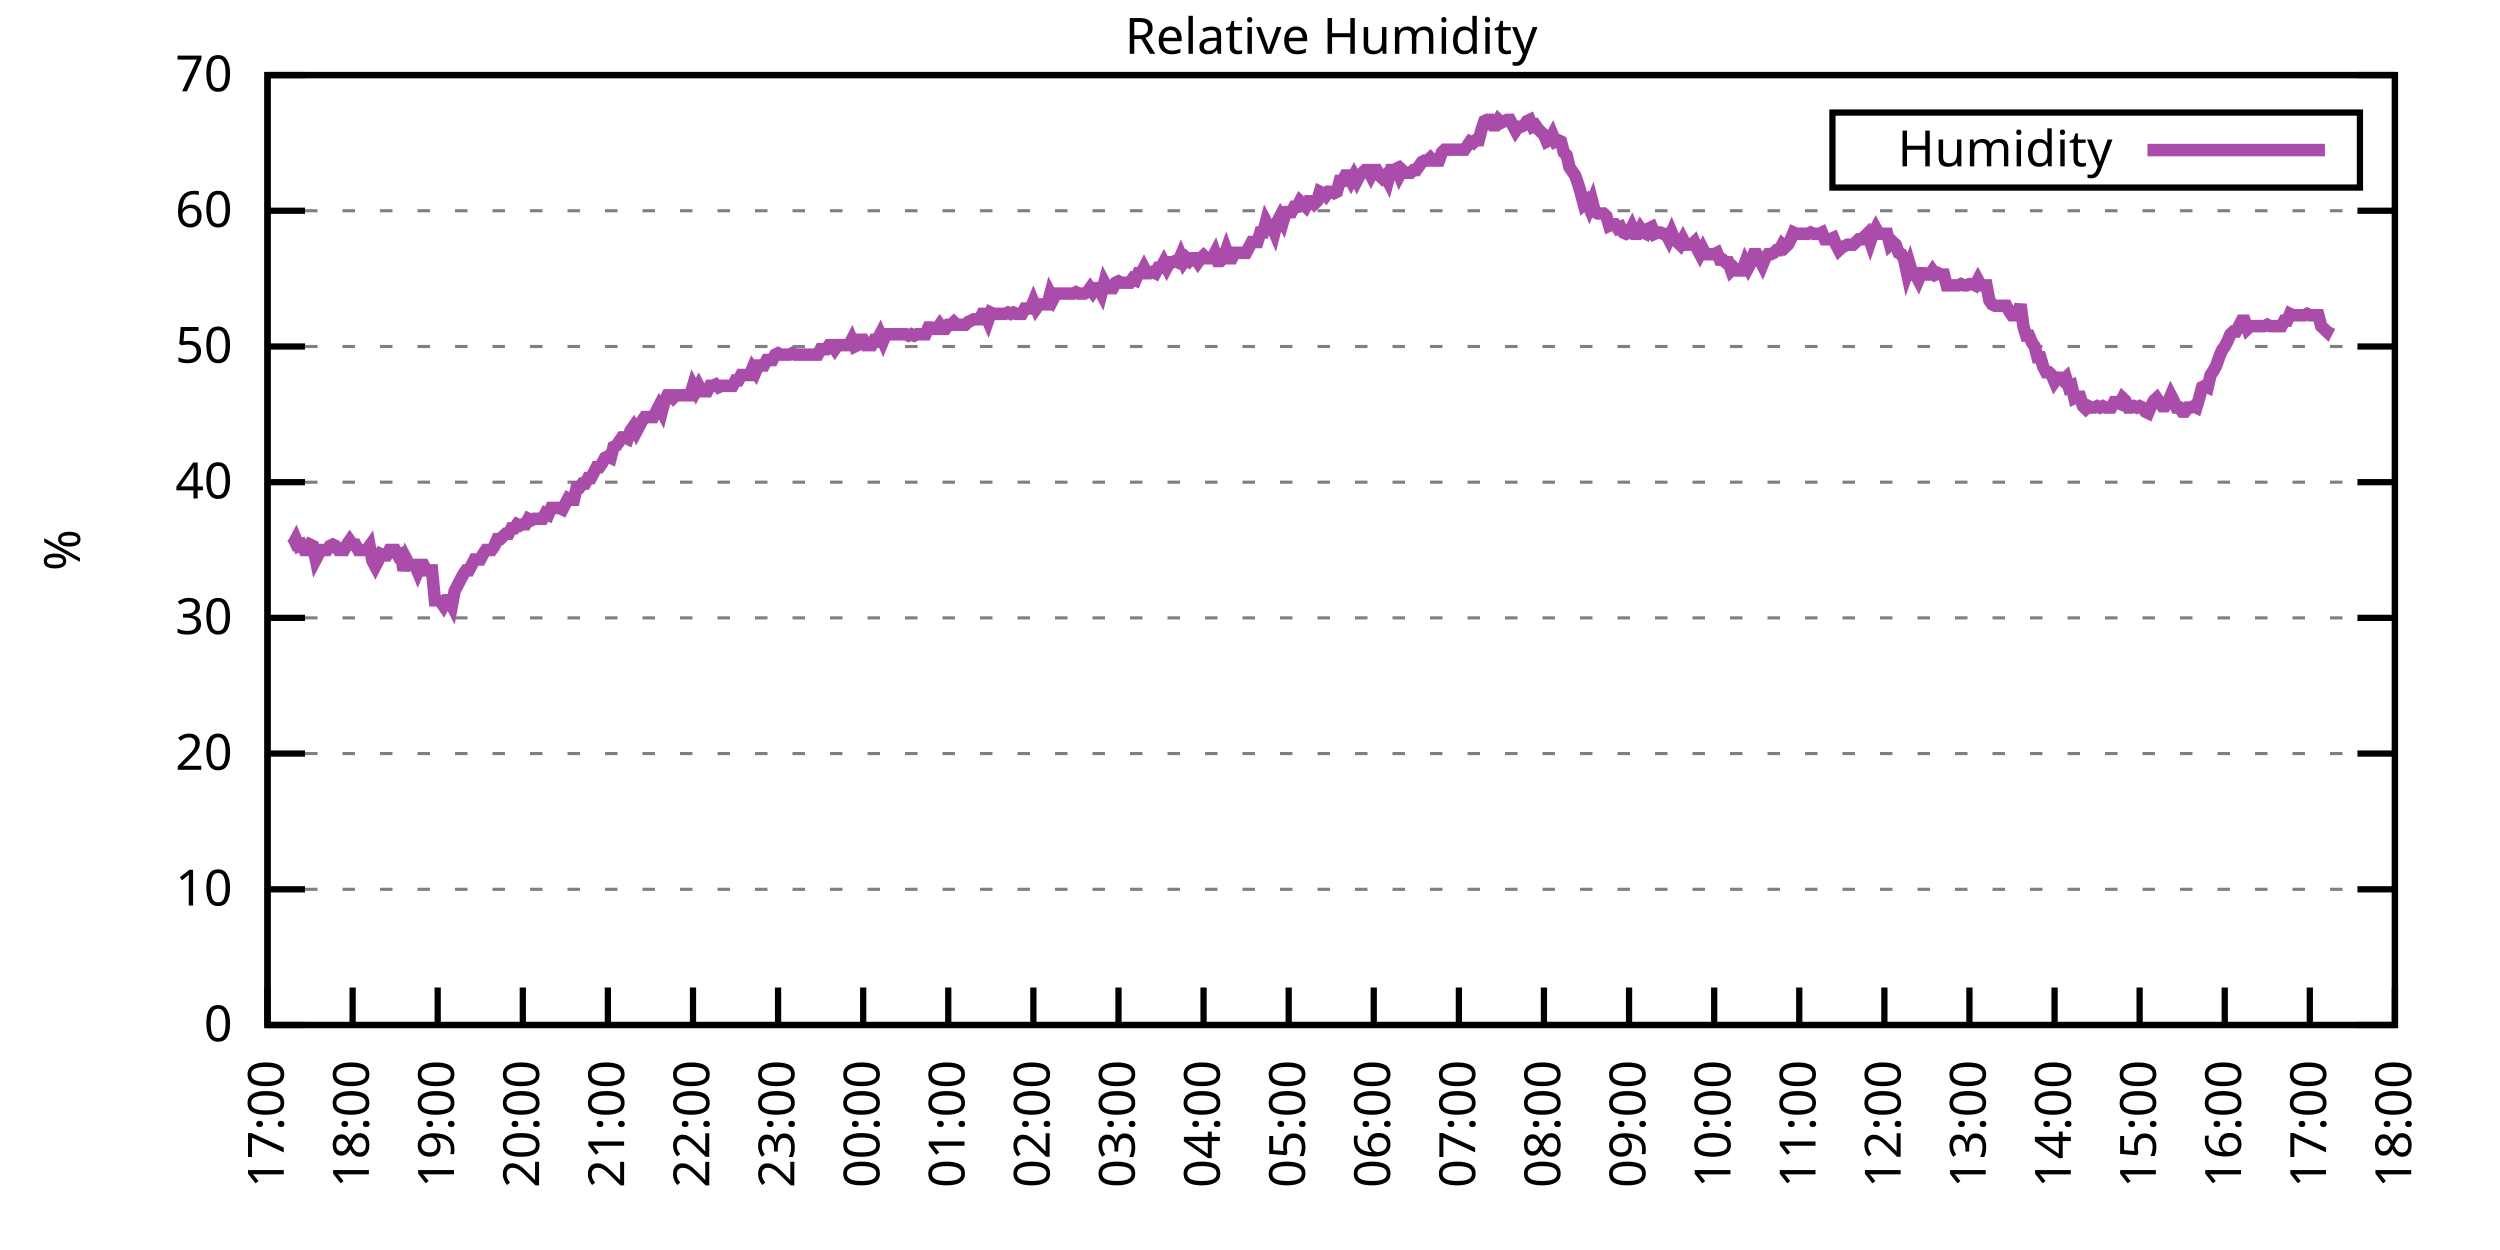
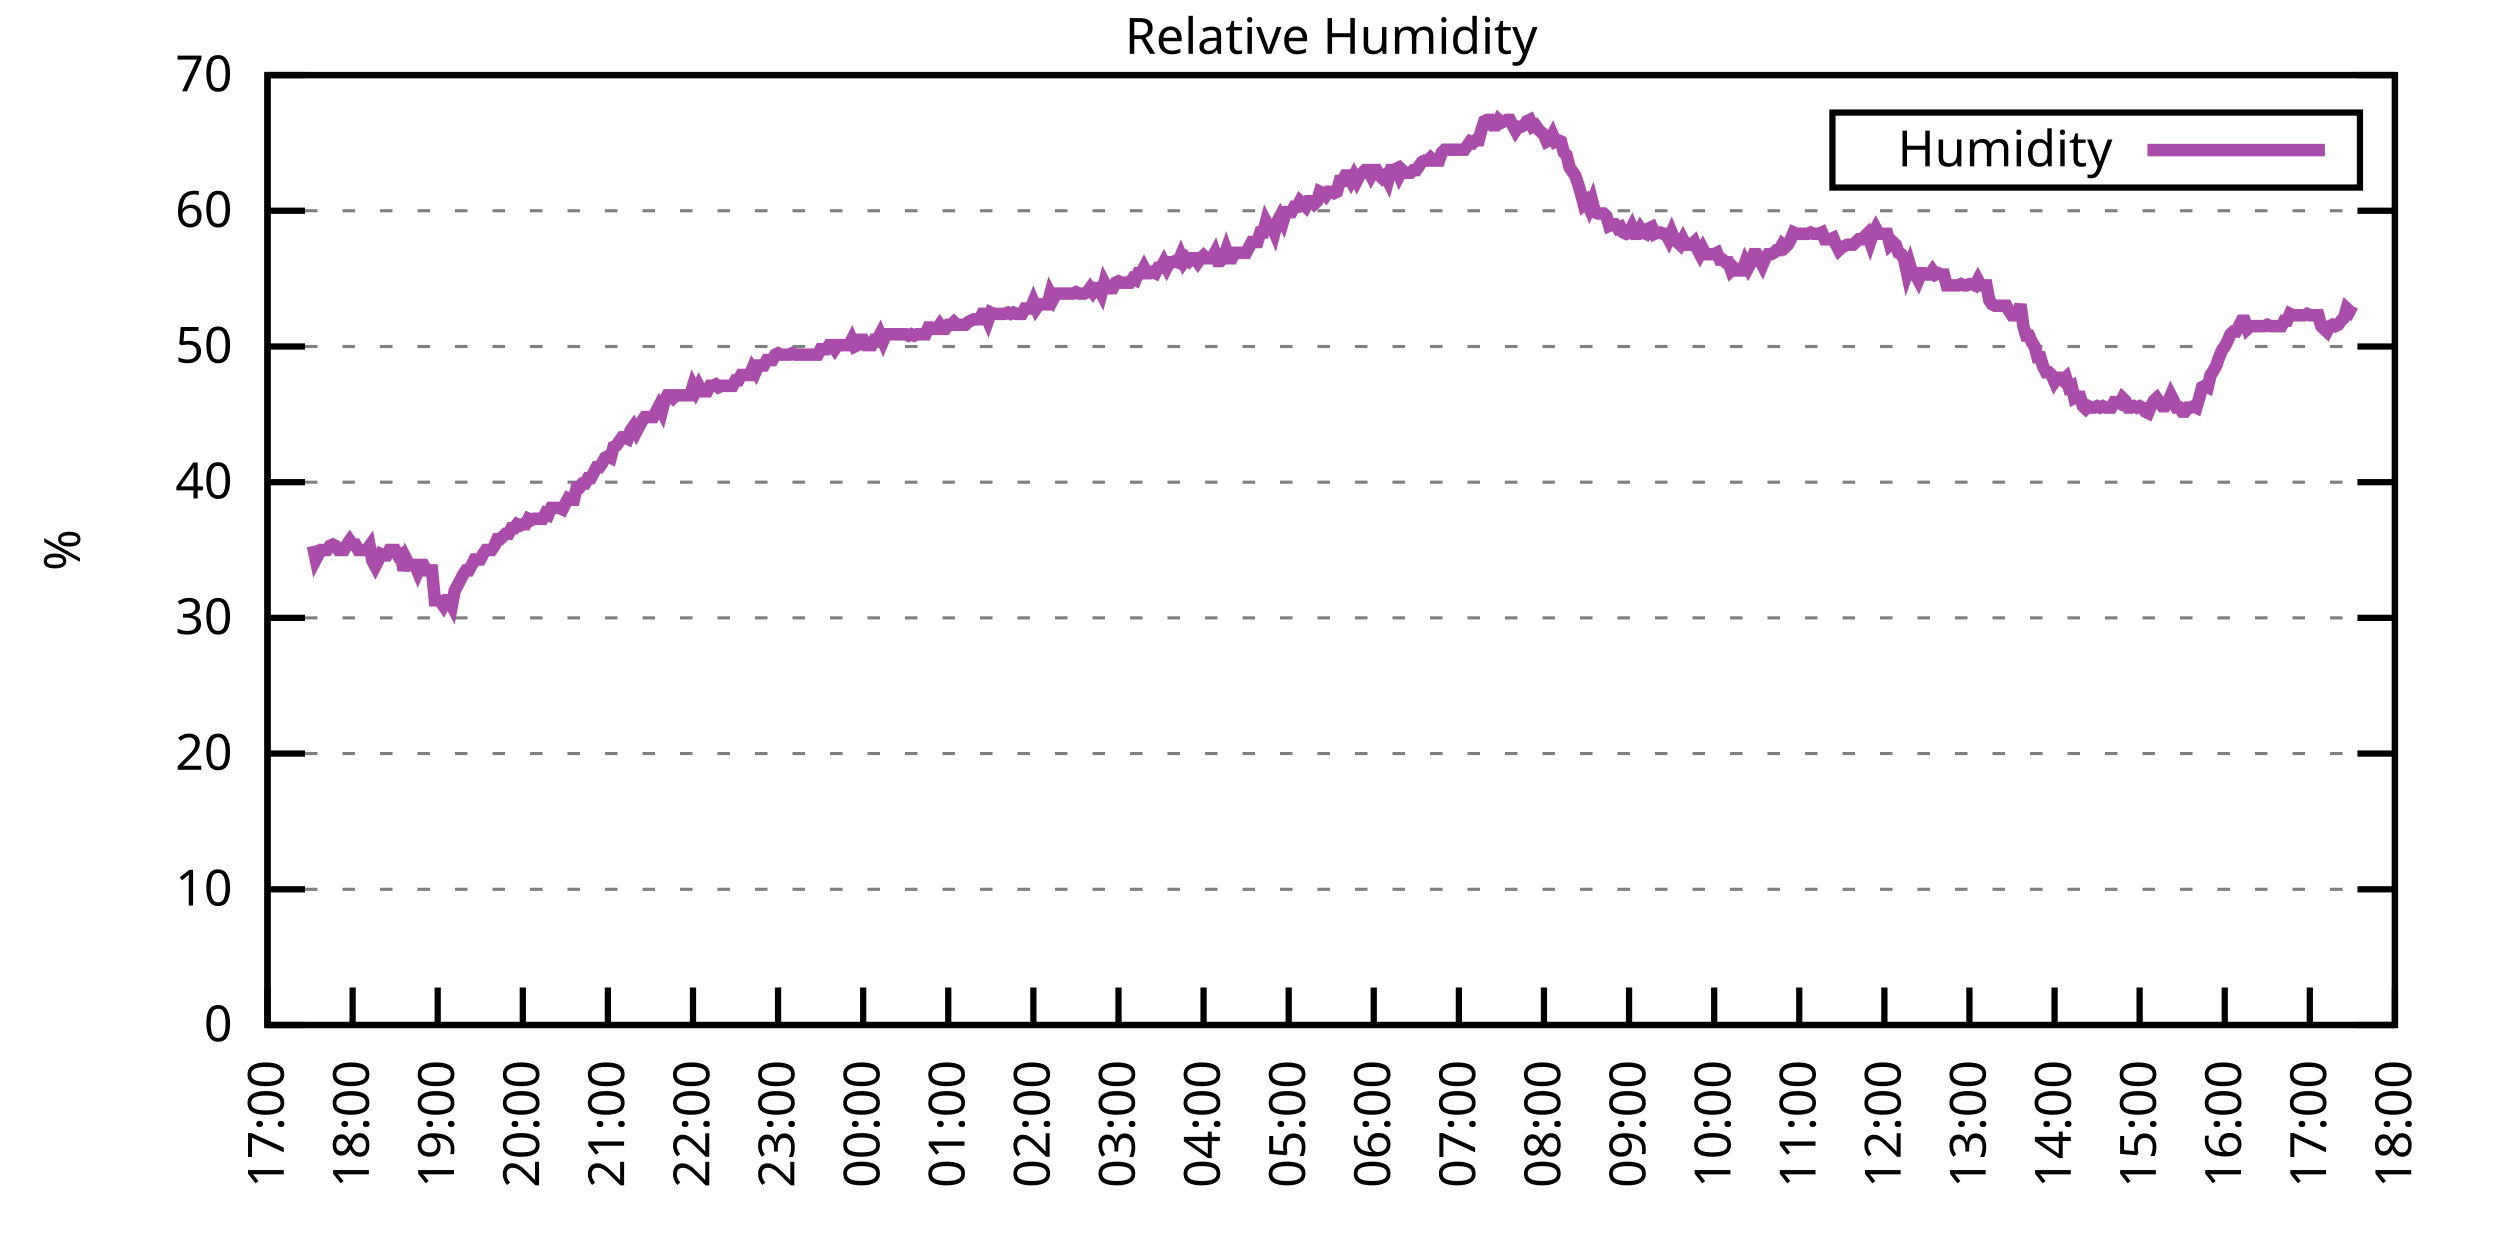
<svg xmlns="http://www.w3.org/2000/svg" xmlns:xlink="http://www.w3.org/1999/xlink" width="400" height="200" viewBox="0 0 400 200">
  <g id="gnuplot_canvas">
    <rect x="0" y="0" width="400" height="200" fill="none" />
    <defs>
      <circle id="gpDot" r="0.5" stroke-width="0.5" stroke="currentColor" />
      <path id="gpPt0" stroke-width="0.333" stroke="currentColor" d="M-1,0 h2 M0,-1 v2" />
      <path id="gpPt1" stroke-width="0.333" stroke="currentColor" d="M-1,-1 L1,1 M1,-1 L-1,1" />
      <path id="gpPt2" stroke-width="0.333" stroke="currentColor" d="M-1,0 L1,0 M0,-1 L0,1 M-1,-1 L1,1 M-1,1 L1,-1" />
      <rect id="gpPt3" stroke-width="0.333" stroke="currentColor" x="-1" y="-1" width="2" height="2" />
      <rect id="gpPt4" stroke-width="0.333" stroke="currentColor" fill="currentColor" x="-1" y="-1" width="2" height="2" />
      <circle id="gpPt5" stroke-width="0.333" stroke="currentColor" cx="0" cy="0" r="1" />
      <use xlink:href="#gpPt5" id="gpPt6" fill="currentColor" stroke="none" />
      <path id="gpPt7" stroke-width="0.333" stroke="currentColor" d="M0,-1.33 L-1.33,0.67 L1.33,0.67 z" />
      <use xlink:href="#gpPt7" id="gpPt8" fill="currentColor" stroke="none" />
      <use xlink:href="#gpPt7" id="gpPt9" stroke="currentColor" transform="rotate(180)" />
      <use xlink:href="#gpPt9" id="gpPt10" fill="currentColor" stroke="none" />
      <use xlink:href="#gpPt3" id="gpPt11" stroke="currentColor" transform="rotate(45)" />
      <use xlink:href="#gpPt11" id="gpPt12" fill="currentColor" stroke="none" />
      <path id="gpPt13" stroke-width="0.333" stroke="currentColor" d="M0,1.330 L1.265,0.411 L0.782,-1.067 L-0.782,-1.076 L-1.265,0.411 z" />
      <use xlink:href="#gpPt13" id="gpPt14" fill="currentColor" stroke="none" />
      <filter id="textbox" filterUnits="objectBoundingBox" x="0" y="0" height="1" width="1">
        <feFlood flood-color="white" flood-opacity="1" result="bgnd" />
        <feComposite in="SourceGraphic" in2="bgnd" operator="atop" />
      </filter>
      <filter id="greybox" filterUnits="objectBoundingBox" x="0" y="0" height="1" width="1">
        <feFlood flood-color="lightgrey" flood-opacity="1" result="grey" />
        <feComposite in="SourceGraphic" in2="grey" operator="atop" />
      </filter>
    </defs>
    <g fill="none" color="white" stroke="currentColor" stroke-width="1.00" stroke-linecap="butt" stroke-linejoin="miter">
</g>
    <g fill="none" color="black" stroke="currentColor" stroke-width="1.00" stroke-linecap="butt" stroke-linejoin="miter">
      <g stroke="none" shape-rendering="crispEdges">
        <polygon fill="rgb(255, 255, 255)" points="42.80,164.00 383.18,164.00 383.18,12.02 42.80,12.02 " />
      </g>
    </g>
    <g fill="none" color="black" stroke="currentColor" stroke-width="1.00" stroke-linecap="butt" stroke-linejoin="miter">
</g>
    <g fill="none" color="black" stroke="black" stroke-width="0.50" stroke-linecap="butt" stroke-linejoin="miter">
</g>
    <g fill="none" color="gray" stroke="currentColor" stroke-width="0.50" stroke-linecap="butt" stroke-linejoin="miter">
      <path stroke="gray" stroke-dasharray="2,4" class="gridline" d="M42.80,164.00 L383.19,164.00  " />
    </g>
    <g fill="none" color="gray" stroke="gray" stroke-width="1.00" stroke-linecap="butt" stroke-linejoin="miter">
</g>
    <g fill="none" color="black" stroke="currentColor" stroke-width="1.00" stroke-linecap="butt" stroke-linejoin="miter">
      <path stroke="black" d="M42.80,164.00 L48.80,164.00 M383.19,164.00 L377.19,164.00  " />
      <g transform="translate(37.20,166.60)" stroke="none" fill="black" font-family="Sans" font-size="8.00" text-anchor="end">
        <text>
          <tspan font-family="Sans"> 0</tspan>
        </text>
      </g>
    </g>
    <g fill="none" color="black" stroke="currentColor" stroke-width="1.00" stroke-linecap="butt" stroke-linejoin="miter">
</g>
    <g fill="none" color="black" stroke="black" stroke-width="0.50" stroke-linecap="butt" stroke-linejoin="miter">
</g>
    <g fill="none" color="gray" stroke="currentColor" stroke-width="0.50" stroke-linecap="butt" stroke-linejoin="miter">
      <path stroke="gray" stroke-dasharray="2,4" class="gridline" d="M42.80,142.29 L383.19,142.29  " />
    </g>
    <g fill="none" color="gray" stroke="gray" stroke-width="1.00" stroke-linecap="butt" stroke-linejoin="miter">
</g>
    <g fill="none" color="black" stroke="currentColor" stroke-width="1.00" stroke-linecap="butt" stroke-linejoin="miter">
      <path stroke="black" d="M42.80,142.29 L48.80,142.29 M383.19,142.29 L377.19,142.29  " />
      <g transform="translate(37.20,144.89)" stroke="none" fill="black" font-family="Sans" font-size="8.00" text-anchor="end">
        <text>
          <tspan font-family="Sans"> 10</tspan>
        </text>
      </g>
    </g>
    <g fill="none" color="black" stroke="currentColor" stroke-width="1.00" stroke-linecap="butt" stroke-linejoin="miter">
</g>
    <g fill="none" color="black" stroke="black" stroke-width="0.50" stroke-linecap="butt" stroke-linejoin="miter">
</g>
    <g fill="none" color="gray" stroke="currentColor" stroke-width="0.50" stroke-linecap="butt" stroke-linejoin="miter">
      <path stroke="gray" stroke-dasharray="2,4" class="gridline" d="M42.80,120.57 L383.19,120.57  " />
    </g>
    <g fill="none" color="gray" stroke="gray" stroke-width="1.00" stroke-linecap="butt" stroke-linejoin="miter">
</g>
    <g fill="none" color="black" stroke="currentColor" stroke-width="1.00" stroke-linecap="butt" stroke-linejoin="miter">
      <path stroke="black" d="M42.80,120.57 L48.80,120.57 M383.19,120.57 L377.19,120.57  " />
      <g transform="translate(37.20,123.17)" stroke="none" fill="black" font-family="Sans" font-size="8.00" text-anchor="end">
        <text>
          <tspan font-family="Sans"> 20</tspan>
        </text>
      </g>
    </g>
    <g fill="none" color="black" stroke="currentColor" stroke-width="1.00" stroke-linecap="butt" stroke-linejoin="miter">
</g>
    <g fill="none" color="black" stroke="black" stroke-width="0.50" stroke-linecap="butt" stroke-linejoin="miter">
</g>
    <g fill="none" color="gray" stroke="currentColor" stroke-width="0.50" stroke-linecap="butt" stroke-linejoin="miter">
      <path stroke="gray" stroke-dasharray="2,4" class="gridline" d="M42.80,98.86 L383.19,98.86  " />
    </g>
    <g fill="none" color="gray" stroke="gray" stroke-width="1.00" stroke-linecap="butt" stroke-linejoin="miter">
</g>
    <g fill="none" color="black" stroke="currentColor" stroke-width="1.00" stroke-linecap="butt" stroke-linejoin="miter">
      <path stroke="black" d="M42.80,98.86 L48.80,98.86 M383.19,98.86 L377.19,98.86  " />
      <g transform="translate(37.20,101.46)" stroke="none" fill="black" font-family="Sans" font-size="8.00" text-anchor="end">
        <text>
          <tspan font-family="Sans"> 30</tspan>
        </text>
      </g>
    </g>
    <g fill="none" color="black" stroke="currentColor" stroke-width="1.00" stroke-linecap="butt" stroke-linejoin="miter">
</g>
    <g fill="none" color="black" stroke="black" stroke-width="0.50" stroke-linecap="butt" stroke-linejoin="miter">
</g>
    <g fill="none" color="gray" stroke="currentColor" stroke-width="0.50" stroke-linecap="butt" stroke-linejoin="miter">
      <path stroke="gray" stroke-dasharray="2,4" class="gridline" d="M42.80,77.15 L383.19,77.15  " />
    </g>
    <g fill="none" color="gray" stroke="gray" stroke-width="1.00" stroke-linecap="butt" stroke-linejoin="miter">
</g>
    <g fill="none" color="black" stroke="currentColor" stroke-width="1.00" stroke-linecap="butt" stroke-linejoin="miter">
      <path stroke="black" d="M42.80,77.15 L48.80,77.15 M383.19,77.15 L377.19,77.15  " />
      <g transform="translate(37.20,79.75)" stroke="none" fill="black" font-family="Sans" font-size="8.00" text-anchor="end">
        <text>
          <tspan font-family="Sans"> 40</tspan>
        </text>
      </g>
    </g>
    <g fill="none" color="black" stroke="currentColor" stroke-width="1.00" stroke-linecap="butt" stroke-linejoin="miter">
</g>
    <g fill="none" color="black" stroke="black" stroke-width="0.50" stroke-linecap="butt" stroke-linejoin="miter">
</g>
    <g fill="none" color="gray" stroke="currentColor" stroke-width="0.50" stroke-linecap="butt" stroke-linejoin="miter">
      <path stroke="gray" stroke-dasharray="2,4" class="gridline" d="M42.80,55.44 L383.19,55.44  " />
    </g>
    <g fill="none" color="gray" stroke="gray" stroke-width="1.00" stroke-linecap="butt" stroke-linejoin="miter">
</g>
    <g fill="none" color="black" stroke="currentColor" stroke-width="1.00" stroke-linecap="butt" stroke-linejoin="miter">
      <path stroke="black" d="M42.80,55.44 L48.80,55.44 M383.19,55.44 L377.19,55.44  " />
      <g transform="translate(37.20,58.04)" stroke="none" fill="black" font-family="Sans" font-size="8.00" text-anchor="end">
        <text>
          <tspan font-family="Sans"> 50</tspan>
        </text>
      </g>
    </g>
    <g fill="none" color="black" stroke="currentColor" stroke-width="1.00" stroke-linecap="butt" stroke-linejoin="miter">
</g>
    <g fill="none" color="black" stroke="black" stroke-width="0.50" stroke-linecap="butt" stroke-linejoin="miter">
</g>
    <g fill="none" color="gray" stroke="currentColor" stroke-width="0.50" stroke-linecap="butt" stroke-linejoin="miter">
      <path stroke="gray" stroke-dasharray="2,4" class="gridline" d="M42.80,33.72 L383.19,33.72  " />
    </g>
    <g fill="none" color="gray" stroke="gray" stroke-width="1.00" stroke-linecap="butt" stroke-linejoin="miter">
</g>
    <g fill="none" color="black" stroke="currentColor" stroke-width="1.00" stroke-linecap="butt" stroke-linejoin="miter">
      <path stroke="black" d="M42.80,33.72 L48.80,33.72 M383.19,33.72 L377.19,33.72  " />
      <g transform="translate(37.20,36.32)" stroke="none" fill="black" font-family="Sans" font-size="8.00" text-anchor="end">
        <text>
          <tspan font-family="Sans"> 60</tspan>
        </text>
      </g>
    </g>
    <g fill="none" color="black" stroke="currentColor" stroke-width="1.00" stroke-linecap="butt" stroke-linejoin="miter">
</g>
    <g fill="none" color="black" stroke="black" stroke-width="0.50" stroke-linecap="butt" stroke-linejoin="miter">
</g>
    <g fill="none" color="gray" stroke="currentColor" stroke-width="0.50" stroke-linecap="butt" stroke-linejoin="miter">
      <path stroke="gray" stroke-dasharray="2,4" class="gridline" d="M42.80,12.01 L383.19,12.01  " />
    </g>
    <g fill="none" color="gray" stroke="gray" stroke-width="1.00" stroke-linecap="butt" stroke-linejoin="miter">
</g>
    <g fill="none" color="black" stroke="currentColor" stroke-width="1.00" stroke-linecap="butt" stroke-linejoin="miter">
      <path stroke="black" d="M42.80,12.01 L48.80,12.01 M383.19,12.01 L377.19,12.01  " />
      <g transform="translate(37.20,14.61)" stroke="none" fill="black" font-family="Sans" font-size="8.00" text-anchor="end">
        <text>
          <tspan font-family="Sans"> 70</tspan>
        </text>
      </g>
    </g>
    <g fill="none" color="black" stroke="currentColor" stroke-width="1.00" stroke-linecap="butt" stroke-linejoin="miter">
      <path stroke="black" d="M42.80,164.00 L42.80,158.00  " />
      <g transform="translate(45.40,169.60) rotate(270.00)" stroke="none" fill="black" font-family="Sans" font-size="8.00" text-anchor="end">
        <text>
          <tspan font-family="Sans">17:00</tspan>
        </text>
      </g>
    </g>
    <g fill="none" color="black" stroke="currentColor" stroke-width="1.00" stroke-linecap="butt" stroke-linejoin="miter">
      <path stroke="black" d="M56.42,164.00 L56.42,158.00  " />
      <g transform="translate(59.02,169.60) rotate(270.00)" stroke="none" fill="black" font-family="Sans" font-size="8.00" text-anchor="end">
        <text>
          <tspan font-family="Sans">18:00</tspan>
        </text>
      </g>
    </g>
    <g fill="none" color="black" stroke="currentColor" stroke-width="1.00" stroke-linecap="butt" stroke-linejoin="miter">
      <path stroke="black" d="M70.03,164.00 L70.03,158.00  " />
      <g transform="translate(72.63,169.60) rotate(270.00)" stroke="none" fill="black" font-family="Sans" font-size="8.00" text-anchor="end">
        <text>
          <tspan font-family="Sans">19:00</tspan>
        </text>
      </g>
    </g>
    <g fill="none" color="black" stroke="currentColor" stroke-width="1.00" stroke-linecap="butt" stroke-linejoin="miter">
      <path stroke="black" d="M83.65,164.00 L83.65,158.00  " />
      <g transform="translate(86.25,169.60) rotate(270.00)" stroke="none" fill="black" font-family="Sans" font-size="8.00" text-anchor="end">
        <text>
          <tspan font-family="Sans">20:00</tspan>
        </text>
      </g>
    </g>
    <g fill="none" color="black" stroke="currentColor" stroke-width="1.00" stroke-linecap="butt" stroke-linejoin="miter">
      <path stroke="black" d="M97.26,164.00 L97.26,158.00  " />
      <g transform="translate(99.86,169.60) rotate(270.00)" stroke="none" fill="black" font-family="Sans" font-size="8.00" text-anchor="end">
        <text>
          <tspan font-family="Sans">21:00</tspan>
        </text>
      </g>
    </g>
    <g fill="none" color="black" stroke="currentColor" stroke-width="1.00" stroke-linecap="butt" stroke-linejoin="miter">
      <path stroke="black" d="M110.88,164.00 L110.88,158.00  " />
      <g transform="translate(113.48,169.60) rotate(270.00)" stroke="none" fill="black" font-family="Sans" font-size="8.00" text-anchor="end">
        <text>
          <tspan font-family="Sans">22:00</tspan>
        </text>
      </g>
    </g>
    <g fill="none" color="black" stroke="currentColor" stroke-width="1.00" stroke-linecap="butt" stroke-linejoin="miter">
      <path stroke="black" d="M124.49,164.00 L124.49,158.00  " />
      <g transform="translate(127.09,169.60) rotate(270.00)" stroke="none" fill="black" font-family="Sans" font-size="8.00" text-anchor="end">
        <text>
          <tspan font-family="Sans">23:00</tspan>
        </text>
      </g>
    </g>
    <g fill="none" color="black" stroke="currentColor" stroke-width="1.00" stroke-linecap="butt" stroke-linejoin="miter">
      <path stroke="black" d="M138.11,164.00 L138.11,158.00  " />
      <g transform="translate(140.71,169.60) rotate(270.00)" stroke="none" fill="black" font-family="Sans" font-size="8.00" text-anchor="end">
        <text>
          <tspan font-family="Sans">00:00</tspan>
        </text>
      </g>
    </g>
    <g fill="none" color="black" stroke="currentColor" stroke-width="1.00" stroke-linecap="butt" stroke-linejoin="miter">
      <path stroke="black" d="M151.72,164.00 L151.72,158.00  " />
      <g transform="translate(154.32,169.60) rotate(270.00)" stroke="none" fill="black" font-family="Sans" font-size="8.00" text-anchor="end">
        <text>
          <tspan font-family="Sans">01:00</tspan>
        </text>
      </g>
    </g>
    <g fill="none" color="black" stroke="currentColor" stroke-width="1.00" stroke-linecap="butt" stroke-linejoin="miter">
      <path stroke="black" d="M165.34,164.00 L165.34,158.00  " />
      <g transform="translate(167.94,169.60) rotate(270.00)" stroke="none" fill="black" font-family="Sans" font-size="8.00" text-anchor="end">
        <text>
          <tspan font-family="Sans">02:00</tspan>
        </text>
      </g>
    </g>
    <g fill="none" color="black" stroke="currentColor" stroke-width="1.00" stroke-linecap="butt" stroke-linejoin="miter">
      <path stroke="black" d="M178.96,164.00 L178.96,158.00  " />
      <g transform="translate(181.56,169.60) rotate(270.00)" stroke="none" fill="black" font-family="Sans" font-size="8.00" text-anchor="end">
        <text>
          <tspan font-family="Sans">03:00</tspan>
        </text>
      </g>
    </g>
    <g fill="none" color="black" stroke="currentColor" stroke-width="1.00" stroke-linecap="butt" stroke-linejoin="miter">
      <path stroke="black" d="M192.57,164.00 L192.57,158.00  " />
      <g transform="translate(195.17,169.60) rotate(270.00)" stroke="none" fill="black" font-family="Sans" font-size="8.00" text-anchor="end">
        <text>
          <tspan font-family="Sans">04:00</tspan>
        </text>
      </g>
    </g>
    <g fill="none" color="black" stroke="currentColor" stroke-width="1.00" stroke-linecap="butt" stroke-linejoin="miter">
      <path stroke="black" d="M206.19,164.00 L206.19,158.00  " />
      <g transform="translate(208.79,169.60) rotate(270.00)" stroke="none" fill="black" font-family="Sans" font-size="8.00" text-anchor="end">
        <text>
          <tspan font-family="Sans">05:00</tspan>
        </text>
      </g>
    </g>
    <g fill="none" color="black" stroke="currentColor" stroke-width="1.00" stroke-linecap="butt" stroke-linejoin="miter">
      <path stroke="black" d="M219.80,164.00 L219.80,158.00  " />
      <g transform="translate(222.40,169.60) rotate(270.00)" stroke="none" fill="black" font-family="Sans" font-size="8.00" text-anchor="end">
        <text>
          <tspan font-family="Sans">06:00</tspan>
        </text>
      </g>
    </g>
    <g fill="none" color="black" stroke="currentColor" stroke-width="1.00" stroke-linecap="butt" stroke-linejoin="miter">
      <path stroke="black" d="M233.42,164.00 L233.42,158.00  " />
      <g transform="translate(236.02,169.60) rotate(270.00)" stroke="none" fill="black" font-family="Sans" font-size="8.00" text-anchor="end">
        <text>
          <tspan font-family="Sans">07:00</tspan>
        </text>
      </g>
    </g>
    <g fill="none" color="black" stroke="currentColor" stroke-width="1.00" stroke-linecap="butt" stroke-linejoin="miter">
      <path stroke="black" d="M247.03,164.00 L247.03,158.00  " />
      <g transform="translate(249.63,169.60) rotate(270.00)" stroke="none" fill="black" font-family="Sans" font-size="8.00" text-anchor="end">
        <text>
          <tspan font-family="Sans">08:00</tspan>
        </text>
      </g>
    </g>
    <g fill="none" color="black" stroke="currentColor" stroke-width="1.00" stroke-linecap="butt" stroke-linejoin="miter">
      <path stroke="black" d="M260.65,164.00 L260.65,158.00  " />
      <g transform="translate(263.25,169.60) rotate(270.00)" stroke="none" fill="black" font-family="Sans" font-size="8.00" text-anchor="end">
        <text>
          <tspan font-family="Sans">09:00</tspan>
        </text>
      </g>
    </g>
    <g fill="none" color="black" stroke="currentColor" stroke-width="1.00" stroke-linecap="butt" stroke-linejoin="miter">
      <path stroke="black" d="M274.27,164.00 L274.27,158.00  " />
      <g transform="translate(276.87,169.60) rotate(270.00)" stroke="none" fill="black" font-family="Sans" font-size="8.00" text-anchor="end">
        <text>
          <tspan font-family="Sans">10:00</tspan>
        </text>
      </g>
    </g>
    <g fill="none" color="black" stroke="currentColor" stroke-width="1.00" stroke-linecap="butt" stroke-linejoin="miter">
      <path stroke="black" d="M287.88,164.00 L287.88,158.00  " />
      <g transform="translate(290.48,169.60) rotate(270.00)" stroke="none" fill="black" font-family="Sans" font-size="8.00" text-anchor="end">
        <text>
          <tspan font-family="Sans">11:00</tspan>
        </text>
      </g>
    </g>
    <g fill="none" color="black" stroke="currentColor" stroke-width="1.00" stroke-linecap="butt" stroke-linejoin="miter">
      <path stroke="black" d="M301.50,164.00 L301.50,158.00  " />
      <g transform="translate(304.10,169.60) rotate(270.00)" stroke="none" fill="black" font-family="Sans" font-size="8.00" text-anchor="end">
        <text>
          <tspan font-family="Sans">12:00</tspan>
        </text>
      </g>
    </g>
    <g fill="none" color="black" stroke="currentColor" stroke-width="1.00" stroke-linecap="butt" stroke-linejoin="miter">
      <path stroke="black" d="M315.11,164.00 L315.11,158.00  " />
      <g transform="translate(317.71,169.60) rotate(270.00)" stroke="none" fill="black" font-family="Sans" font-size="8.00" text-anchor="end">
        <text>
          <tspan font-family="Sans">13:00</tspan>
        </text>
      </g>
    </g>
    <g fill="none" color="black" stroke="currentColor" stroke-width="1.00" stroke-linecap="butt" stroke-linejoin="miter">
      <path stroke="black" d="M328.73,164.00 L328.73,158.00  " />
      <g transform="translate(331.33,169.60) rotate(270.00)" stroke="none" fill="black" font-family="Sans" font-size="8.00" text-anchor="end">
        <text>
          <tspan font-family="Sans">14:00</tspan>
        </text>
      </g>
    </g>
    <g fill="none" color="black" stroke="currentColor" stroke-width="1.00" stroke-linecap="butt" stroke-linejoin="miter">
      <path stroke="black" d="M342.34,164.00 L342.34,158.00  " />
      <g transform="translate(344.94,169.60) rotate(270.00)" stroke="none" fill="black" font-family="Sans" font-size="8.00" text-anchor="end">
        <text>
          <tspan font-family="Sans">15:00</tspan>
        </text>
      </g>
    </g>
    <g fill="none" color="black" stroke="currentColor" stroke-width="1.00" stroke-linecap="butt" stroke-linejoin="miter">
      <path stroke="black" d="M355.96,164.00 L355.96,158.00  " />
      <g transform="translate(358.56,169.60) rotate(270.00)" stroke="none" fill="black" font-family="Sans" font-size="8.00" text-anchor="end">
        <text>
          <tspan font-family="Sans">16:00</tspan>
        </text>
      </g>
    </g>
    <g fill="none" color="black" stroke="currentColor" stroke-width="1.00" stroke-linecap="butt" stroke-linejoin="miter">
      <path stroke="black" d="M369.57,164.00 L369.57,158.00  " />
      <g transform="translate(372.17,169.60) rotate(270.00)" stroke="none" fill="black" font-family="Sans" font-size="8.00" text-anchor="end">
        <text>
          <tspan font-family="Sans">17:00</tspan>
        </text>
      </g>
    </g>
    <g fill="none" color="black" stroke="currentColor" stroke-width="1.00" stroke-linecap="butt" stroke-linejoin="miter">
      <path stroke="black" d="M383.19,164.00 L383.19,158.00  " />
      <g transform="translate(385.79,169.60) rotate(270.00)" stroke="none" fill="black" font-family="Sans" font-size="8.00" text-anchor="end">
        <text>
          <tspan font-family="Sans">18:00</tspan>
        </text>
      </g>
    </g>
    <g fill="none" color="black" stroke="currentColor" stroke-width="1.00" stroke-linecap="butt" stroke-linejoin="miter">
</g>
    <g fill="none" color="black" stroke="currentColor" stroke-width="1.00" stroke-linecap="butt" stroke-linejoin="miter">
      <path stroke="black" d="M42.80,12.01 L42.80,164.00 L383.19,164.00 L383.19,12.01 L42.80,12.01 Z  " />
    </g>
    <g fill="none" color="black" stroke="currentColor" stroke-width="1.00" stroke-linecap="butt" stroke-linejoin="miter">
</g>
    <g fill="none" color="black" stroke="currentColor" stroke-width="1.00" stroke-linecap="butt" stroke-linejoin="miter">
      <path stroke="black" d="M293.19,30.01 L293.19,18.01 L377.59,18.01 L377.59,30.01 L293.19,30.01 Z  " />
    </g>
    <g id="Relative_Humidity_plot_1">
      <g fill="none" color="white" stroke="black" stroke-width="2.00" stroke-linecap="butt" stroke-linejoin="miter">
</g>
      <g fill="none" color="black" stroke="currentColor" stroke-width="2.00" stroke-linecap="butt" stroke-linejoin="miter">
        <g transform="translate(337.99,26.61)" stroke="none" fill="black" font-family="Sans" font-size="8.00" text-anchor="end">
          <text>
            <tspan font-family="Sans">Humidity</tspan>
          </text>
        </g>
      </g>
      <g fill="none" color="black" stroke="currentColor" stroke-width="2.00" stroke-linecap="butt" stroke-linejoin="miter">
-         <path stroke="rgb(170,  76, 170)" d="M343.59,24.01 L371.99,24.01 M46.43,87.35 L46.88,87.14 L47.34,86.27 L47.79,87.35 L48.25,87.14 L48.70,88.00   L49.15,88.00 L49.61,87.14 L50.06,87.35 L50.52,89.52 L50.97,88.66 L51.42,88.00 L51.88,88.00 L52.33,88.00   L52.78,87.35 L53.24,87.14 L53.69,87.35 L54.15,88.00 L54.60,88.00 L55.05,88.00 L55.51,87.14 L55.96,86.49   L56.42,87.14 L56.87,87.14 L57.32,88.00 L57.78,88.00 L58.23,88.00 L58.68,88.00 L59.14,87.35 L59.59,89.74   L60.05,90.61 L60.50,89.74 L60.95,88.66 L61.41,88.87 L61.86,88.87 L62.32,88.00 L62.77,88.00 L63.22,88.00   L63.68,88.87 L64.13,88.66 L64.58,91.26 L65.04,89.52 L65.49,90.39 L65.95,90.39 L66.40,90.39 L66.85,91.48   L67.31,90.39 L67.76,90.39 L68.22,91.26 L68.67,91.26 L69.12,91.26 L69.58,96.04 L70.03,96.04 L70.49,96.26   L70.94,96.91 L71.39,96.04 L71.85,96.04 L72.30,96.91 L72.75,94.52 L73.21,93.65 L73.66,92.78 L74.12,91.91   L74.57,91.26 L75.02,91.26 L75.48,90.39 L75.93,89.52 L76.39,89.52 L76.84,89.52 L77.29,88.66 L77.75,88.00   L78.20,88.00 L78.65,88.00 L79.11,87.35 L79.56,86.27 L80.02,86.27 L80.47,85.83 L80.92,85.40 L81.38,85.40   L81.83,84.53 L82.29,84.53 L82.74,83.88 L83.19,84.10 L83.65,83.88 L84.10,83.88 L84.55,83.01 L85.01,83.23   L85.46,83.01 L85.92,83.01 L86.37,83.01 L86.82,83.01 L87.28,82.14 L87.73,82.36 L88.19,81.27 L88.64,81.27   L89.09,81.27 L89.55,81.27 L90.00,81.49 L90.45,80.62 L90.91,79.75 L91.36,79.97 L91.82,79.97 L92.27,78.02   L92.72,78.02 L93.18,77.37 L93.63,77.37 L94.09,76.50 L94.54,76.50 L94.99,75.63 L95.45,74.76 L95.90,74.76   L96.35,74.11 L96.81,73.24 L97.26,73.02 L97.72,73.24 L98.17,71.50 L98.62,71.29 L99.08,70.63 L99.53,69.98   L99.99,69.98 L100.44,70.20 L100.89,68.90 L101.35,68.25 L101.80,69.11 L102.25,68.25 L102.71,67.38 L103.16,66.73   L103.62,66.73 L104.07,66.73 L104.52,66.73 L104.98,65.86 L105.43,64.99 L105.89,65.86 L106.34,64.12 L106.79,63.25   L107.25,63.25 L107.70,63.69 L108.15,63.25 L108.61,63.25 L109.06,63.25 L109.52,63.25 L109.97,63.25 L110.42,63.25   L110.88,61.73 L111.33,62.60 L111.79,61.73 L112.24,62.60 L112.69,62.60 L113.15,62.60 L113.60,61.73 L114.05,61.73   L114.51,61.52 L114.96,61.95 L115.42,61.73 L115.87,61.73 L116.32,61.73 L116.78,61.73 L117.23,61.73 L117.69,60.86   L118.14,60.86 L118.59,60.00 L119.05,60.00 L119.50,60.00 L119.96,60.00 L120.41,58.91 L120.86,59.56 L121.32,58.48   L121.77,58.48 L122.22,58.48 L122.68,57.61 L123.13,57.61 L123.59,57.61 L124.04,56.74 L124.49,56.52 L124.95,56.74   L125.40,56.74 L125.86,56.74 L126.31,56.74 L126.76,56.52 L127.22,56.74 L127.67,56.74 L128.12,56.74 L128.58,56.74   L129.03,56.74 L129.49,56.74 L129.94,56.74 L130.39,56.74 L130.85,56.74 L131.30,55.87 L131.76,55.87 L132.21,55.87   L132.66,55.22 L133.12,55.22 L133.57,55.87 L134.02,55.22 L134.48,55.22 L134.93,55.22 L135.39,55.22 L135.84,55.22   L136.29,54.35 L136.75,55.44 L137.20,55.22 L137.66,54.35 L138.11,54.35 L138.56,55.22 L139.02,55.22 L139.47,55.22   L139.92,54.35 L140.38,54.35 L140.83,53.48 L141.29,54.57 L141.74,53.48 L142.19,53.48 L142.65,53.48 L143.10,53.48   L143.56,53.48 L144.01,53.48 L144.46,53.48 L144.92,53.48 L145.37,53.70 L145.82,53.48 L146.28,53.70 L146.73,53.48   L147.19,53.48 L147.64,53.48 L148.09,53.48 L148.55,52.40 L149.00,52.40 L149.46,52.61 L149.91,52.61 L150.36,51.96   L150.82,52.61 L151.27,52.61 L151.72,51.96 L152.18,51.96 L152.63,51.53 L153.09,51.96 L153.54,51.96 L153.99,51.96   L154.45,51.96 L154.90,51.53 L155.36,51.31 L155.81,51.09 L156.26,51.09 L156.72,51.09 L157.17,50.22 L157.62,50.22   L158.08,51.31 L158.53,50.01 L158.99,50.22 L159.44,50.22 L159.89,50.22 L160.35,50.22 L160.80,50.22 L161.26,50.01   L161.71,50.22 L162.16,50.01 L162.62,50.22 L163.07,50.22 L163.52,50.22 L163.98,49.36 L164.43,49.36 L164.89,49.36   L165.34,48.27 L165.79,49.36 L166.25,48.70 L166.70,48.70 L167.16,48.70 L167.61,48.70 L168.06,46.97 L168.52,47.84   L168.97,46.97 L169.43,46.97 L169.88,46.97 L170.33,46.97 L170.79,46.97 L171.24,46.97 L171.69,46.97 L172.15,46.75   L172.60,46.97 L173.06,46.97 L173.51,46.97 L173.96,46.75 L174.42,46.10 L174.87,46.75 L175.33,46.10 L175.78,46.10   L176.23,46.97 L176.69,45.23 L177.14,46.10 L177.59,46.10 L178.05,46.10 L178.50,45.23 L178.96,45.01 L179.41,45.23   L179.86,45.23 L180.32,45.23 L180.77,45.23 L181.23,44.58 L181.68,44.80 L182.13,43.71 L182.59,43.71 L183.04,42.84   L183.49,43.71 L183.95,43.71 L184.40,43.49 L184.86,43.71 L185.31,42.84 L185.76,42.84 L186.22,41.97 L186.67,42.84   L187.13,41.97 L187.58,41.97 L188.03,41.76 L188.49,41.97 L188.94,40.89 L189.39,41.97 L189.85,41.32 L190.30,41.76   L190.76,41.32 L191.21,41.32 L191.66,41.97 L192.12,41.32 L192.57,40.89 L193.03,41.32 L193.48,41.32 L193.93,41.32   L194.39,40.45 L194.84,41.76 L195.29,41.76 L195.75,41.32 L196.20,40.02 L196.66,41.32 L197.11,41.32 L197.56,40.45   L198.02,40.45 L198.47,40.45 L198.93,40.45 L199.38,40.45 L199.83,39.59 L200.29,38.72 L200.74,38.72 L201.19,38.72   L201.65,37.20 L202.10,37.20 L202.56,35.46 L203.01,36.33 L203.46,36.11 L203.92,37.20 L204.37,35.46 L204.83,34.59   L205.28,35.46 L205.73,33.94 L206.19,33.94 L206.64,33.94 L207.09,33.07 L207.55,33.07 L208.00,32.20 L208.46,32.64   L208.91,33.07 L209.36,32.20 L209.82,32.20 L210.27,32.64 L210.73,32.20 L211.18,30.68 L211.63,30.90 L212.09,31.33   L212.54,30.68 L213.00,30.68 L213.45,30.90 L213.90,30.68 L214.36,28.95 L214.81,28.95 L215.26,28.08 L215.72,28.08   L216.17,28.95 L216.63,28.08 L217.08,28.95 L217.53,28.08 L217.99,27.64 L218.44,27.21 L218.90,27.21 L219.35,28.08   L219.80,27.21 L220.26,27.21 L220.71,28.08 L221.16,28.51 L221.62,28.08 L222.07,28.95 L222.53,27.21 L222.98,27.21   L223.43,26.99 L223.89,28.08 L224.34,27.21 L224.80,27.64 L225.25,27.64 L225.70,27.64 L226.16,27.21 L226.61,27.21   L227.06,26.56 L227.52,25.91 L227.97,25.69 L228.43,25.69 L228.88,25.25 L229.33,25.69 L229.79,25.69 L230.24,25.69   L230.70,24.39 L231.15,23.95 L231.60,23.95 L232.06,23.95 L232.51,23.95 L232.96,23.95 L233.42,23.95 L233.87,23.95   L234.33,23.95 L234.78,23.30 L235.23,22.65 L235.69,22.87 L236.14,22.43 L236.60,22.43 L237.05,20.70 L237.50,19.39   L237.96,19.18 L238.41,19.18 L238.86,20.04 L239.32,20.04 L239.77,19.18 L240.23,19.61 L240.68,19.39 L241.13,19.18   L241.59,19.18 L242.04,20.04 L242.50,20.91 L242.95,20.26 L243.40,20.26 L243.86,20.04 L244.31,19.39 L244.76,19.18   L245.22,20.26 L245.67,20.04 L246.13,20.70 L246.58,21.13 L247.03,21.56 L247.49,22.65 L247.94,22.43 L248.40,21.56   L248.85,22.65 L249.30,22.43 L249.76,22.65 L250.21,24.39 L250.66,24.82 L251.12,26.77 L251.57,27.43 L252.03,28.08   L252.48,29.38 L252.93,30.90 L253.39,32.64 L253.84,32.20 L254.30,33.29 L254.75,32.20 L255.20,33.94 L255.66,34.16   L256.11,34.16 L256.56,34.16 L257.02,34.59 L257.47,36.11 L257.93,35.89 L258.38,35.89 L258.83,36.55 L259.29,36.33   L259.74,37.20 L260.20,37.41 L260.65,37.20 L261.10,36.33 L261.56,37.41 L262.01,37.41 L262.47,36.55 L262.92,37.20   L263.37,37.41 L263.83,36.55 L264.28,36.33 L264.73,37.41 L265.19,37.20 L265.64,37.20 L266.10,37.41 L266.55,37.41   L267.00,38.28 L267.46,37.20 L267.91,38.28 L268.37,38.72 L268.82,39.15 L269.27,38.28 L269.73,39.15 L270.18,39.15   L270.63,39.15 L271.09,38.72 L271.54,39.80 L272.00,40.67 L272.45,39.80 L272.90,40.67 L273.36,40.67 L273.81,40.67   L274.27,40.67 L274.72,40.45 L275.17,41.54 L275.63,41.54 L276.08,41.97 L276.53,41.97 L276.99,43.28 L277.44,42.84   L277.90,43.28 L278.35,43.28 L278.80,43.28 L279.26,41.97 L279.71,42.84 L280.17,41.97 L280.62,40.67 L281.07,40.67   L281.53,41.54 L281.98,42.41 L282.43,41.32 L282.89,40.67 L283.34,40.67 L283.80,40.45 L284.25,40.02 L284.70,40.02   L285.16,39.15 L285.61,39.59 L286.07,39.15 L286.52,38.28 L286.97,37.20 L287.43,37.41 L287.88,37.41 L288.33,37.41   L288.79,37.41 L289.24,37.41 L289.70,37.20 L290.15,37.41 L290.60,37.41 L291.06,37.41 L291.51,37.20 L291.97,38.28   L292.42,38.28 L292.87,38.28 L293.33,38.07 L293.78,39.15 L294.23,40.02 L294.69,39.59 L295.14,39.37 L295.60,39.15   L296.05,39.15 L296.50,39.15 L296.96,38.72 L297.41,38.28 L297.87,38.28 L298.32,37.85 L298.77,37.41 L299.23,38.72   L299.68,37.41 L300.13,36.55 L300.59,37.41 L301.04,37.41 L301.50,37.41 L301.95,37.41 L302.40,39.15 L302.86,38.72   L303.31,39.15 L303.77,40.45 L304.22,40.67 L304.67,41.54 L305.13,43.71 L305.58,42.41 L306.03,43.93 L306.49,43.93   L306.94,44.80 L307.40,43.71 L307.85,43.71 L308.30,43.93 L308.76,43.93 L309.21,43.28 L309.67,43.93 L310.12,43.71   L310.57,43.93 L311.03,43.93 L311.48,45.66 L311.94,45.66 L312.39,45.66 L312.84,45.66 L313.30,45.66 L313.75,45.45   L314.20,45.66 L314.66,45.66 L315.11,45.45 L315.57,45.45 L316.02,45.66 L316.47,44.80 L316.93,45.66 L317.38,45.66   L317.84,45.66 L318.29,48.05 L318.74,48.70 L319.20,48.92 L319.65,48.92 L320.10,48.92 L320.56,48.92 L321.01,48.92   L321.47,49.79 L321.92,50.44 L322.37,50.44 L322.83,50.44 L323.28,48.70 L323.74,52.18 L324.19,53.70 L324.64,53.70   L325.10,54.78 L325.55,55.44 L326.00,57.17 L326.46,57.17 L326.91,58.69 L327.37,59.56 L327.82,59.56 L328.27,60.00   L328.73,61.08 L329.18,60.43 L329.64,60.43 L330.09,60.86 L330.54,60.43 L331.00,61.95 L331.45,61.73 L331.90,63.69   L332.36,63.47 L332.81,63.47 L333.27,64.99 L333.72,65.42 L334.17,64.99 L334.63,65.21 L335.08,65.21 L335.54,64.99   L335.99,65.21 L336.44,64.99 L336.90,65.21 L337.35,65.21 L337.80,65.21 L338.26,64.34 L338.71,64.34 L339.17,64.56   L339.62,63.69 L340.07,64.12 L340.53,65.21 L340.98,65.21 L341.44,64.99 L341.89,65.21 L342.34,64.99 L342.80,65.21   L343.25,65.86 L343.70,66.08 L344.16,64.99 L344.61,64.12 L345.07,63.69 L345.52,64.34 L345.97,64.99 L346.43,64.99   L346.88,64.34 L347.34,63.25 L347.79,64.12 L348.24,65.21 L348.70,65.21 L349.15,65.86 L349.60,65.86 L350.06,65.21   L350.51,65.21 L350.97,64.99 L351.42,65.21 L351.87,63.69 L352.33,61.95 L352.78,61.73 L353.24,61.95 L353.69,60.00   L354.14,59.34 L354.60,58.48 L355.05,57.17 L355.50,56.09 L355.96,55.44 L356.41,54.57 L356.87,53.48 L357.32,53.05   L357.77,53.05 L358.23,52.18 L358.68,51.31 L359.14,51.31 L359.59,52.61 L360.04,52.18 L360.50,52.18 L360.95,52.18   L361.41,52.18 L361.86,52.18 L362.31,52.18 L362.77,51.96 L363.22,52.18 L363.67,52.18 L364.13,52.18 L364.58,52.18   L365.04,52.18 L365.49,51.31 L365.94,51.31 L366.40,50.22 L366.85,50.44 L367.31,50.44 L367.76,50.44 L368.21,50.44   L368.67,50.44 L369.12,50.22 L369.57,50.44 L370.03,50.44 L370.48,50.44 L370.94,50.44 L371.39,52.18 L371.84,52.61   L372.30,53.05 L372.75,52.18  " />
+         <path stroke="rgb(170,  76, 170)" d="M343.59,24.01 L371.99,24.01 M50.06,87.35 L50.52,89.52 L50.97,88.66 L51.42,88.00 L51.88,88.00 L52.33,88.00   L52.78,87.35 L53.24,87.14 L53.69,87.35 L54.15,88.00 L54.60,88.00 L55.05,88.00 L55.51,87.14 L55.96,86.49   L56.42,87.14 L56.87,87.14 L57.32,88.00 L57.78,88.00 L58.23,88.00 L58.68,88.00 L59.14,87.35 L59.59,89.74   L60.05,90.61 L60.50,89.74 L60.95,88.66 L61.41,88.87 L61.86,88.87 L62.32,88.00 L62.77,88.00 L63.22,88.00   L63.68,88.87 L64.13,88.66 L64.58,91.26 L65.04,89.52 L65.49,90.39 L65.95,90.39 L66.40,90.39 L66.85,91.48   L67.31,90.39 L67.76,90.39 L68.22,91.26 L68.67,91.26 L69.12,91.26 L69.58,96.04 L70.03,96.04 L70.49,96.26   L70.94,96.91 L71.39,96.04 L71.85,96.04 L72.30,96.91 L72.75,94.52 L73.21,93.65 L73.66,92.78 L74.12,91.91   L74.57,91.26 L75.02,91.26 L75.48,90.39 L75.93,89.52 L76.39,89.52 L76.84,89.52 L77.29,88.66 L77.75,88.00   L78.20,88.00 L78.65,88.00 L79.11,87.35 L79.56,86.27 L80.02,86.27 L80.47,85.83 L80.92,85.40 L81.38,85.40   L81.83,84.53 L82.29,84.53 L82.74,83.88 L83.19,84.10 L83.65,83.88 L84.10,83.88 L84.55,83.01 L85.01,83.23   L85.46,83.01 L85.92,83.01 L86.37,83.01 L86.82,83.01 L87.28,82.14 L87.73,82.36 L88.19,81.27 L88.64,81.27   L89.09,81.27 L89.55,81.27 L90.00,81.49 L90.45,80.62 L90.91,79.75 L91.36,79.97 L91.82,79.97 L92.27,78.02   L92.72,78.02 L93.18,77.37 L93.63,77.37 L94.09,76.50 L94.54,76.50 L94.99,75.63 L95.45,74.76 L95.90,74.76   L96.35,74.11 L96.81,73.24 L97.26,73.02 L97.72,73.24 L98.17,71.50 L98.62,71.29 L99.08,70.63 L99.53,69.98   L99.99,69.98 L100.44,70.20 L100.89,68.90 L101.35,68.25 L101.80,69.11 L102.25,68.25 L102.71,67.38 L103.16,66.73   L103.62,66.73 L104.07,66.73 L104.52,66.73 L104.98,65.86 L105.43,64.99 L105.89,65.86 L106.34,64.12 L106.79,63.25   L107.25,63.25 L107.70,63.69 L108.15,63.25 L108.61,63.25 L109.06,63.25 L109.52,63.25 L109.97,63.25 L110.42,63.25   L110.88,61.73 L111.33,62.60 L111.79,61.73 L112.24,62.60 L112.69,62.60 L113.15,62.60 L113.60,61.73 L114.05,61.73   L114.51,61.52 L114.96,61.95 L115.42,61.73 L115.87,61.73 L116.32,61.73 L116.78,61.73 L117.23,61.73 L117.69,60.86   L118.14,60.86 L118.59,60.00 L119.05,60.00 L119.50,60.00 L119.96,60.00 L120.41,58.91 L120.86,59.56 L121.32,58.48   L121.77,58.48 L122.22,58.48 L122.68,57.61 L123.13,57.61 L123.59,57.61 L124.04,56.74 L124.49,56.52 L124.95,56.74   L125.40,56.74 L125.86,56.74 L126.31,56.74 L126.76,56.52 L127.22,56.74 L127.67,56.74 L128.12,56.74 L128.58,56.74   L129.03,56.74 L129.49,56.74 L129.94,56.74 L130.39,56.74 L130.85,56.74 L131.30,55.87 L131.76,55.87 L132.21,55.87   L132.66,55.22 L133.12,55.22 L133.57,55.87 L134.02,55.22 L134.48,55.22 L134.93,55.22 L135.39,55.22 L135.84,55.22   L136.29,54.35 L136.75,55.44 L137.20,55.22 L137.66,54.35 L138.11,54.35 L138.56,55.22 L139.02,55.22 L139.47,55.22   L139.92,54.35 L140.38,54.35 L140.83,53.48 L141.29,54.57 L141.74,53.48 L142.19,53.48 L142.65,53.48 L143.10,53.48   L143.56,53.48 L144.01,53.48 L144.46,53.48 L144.92,53.48 L145.37,53.70 L145.82,53.48 L146.28,53.70 L146.73,53.48   L147.19,53.48 L147.64,53.48 L148.09,53.48 L148.55,52.40 L149.00,52.40 L149.46,52.61 L149.91,52.61 L150.36,51.96   L150.82,52.61 L151.27,52.61 L151.72,51.96 L152.18,51.96 L152.63,51.53 L153.09,51.96 L153.54,51.96 L153.99,51.96   L154.45,51.96 L154.90,51.53 L155.36,51.31 L155.81,51.09 L156.26,51.09 L156.72,51.09 L157.17,50.22 L157.62,50.22   L158.08,51.31 L158.53,50.01 L158.99,50.22 L159.44,50.22 L159.89,50.22 L160.35,50.22 L160.80,50.22 L161.26,50.01   L161.71,50.22 L162.16,50.01 L162.62,50.22 L163.07,50.22 L163.52,50.22 L163.98,49.36 L164.43,49.36 L164.89,49.36   L165.34,48.27 L165.79,49.36 L166.25,48.70 L166.70,48.70 L167.16,48.70 L167.61,48.70 L168.06,46.97 L168.52,47.84   L168.97,46.97 L169.43,46.97 L169.88,46.97 L170.33,46.97 L170.79,46.97 L171.24,46.97 L171.69,46.97 L172.15,46.75   L172.60,46.97 L173.06,46.97 L173.51,46.97 L173.96,46.75 L174.42,46.10 L174.87,46.75 L175.33,46.10 L175.78,46.10   L176.23,46.97 L176.69,45.23 L177.14,46.10 L177.59,46.10 L178.05,46.10 L178.50,45.23 L178.96,45.01 L179.41,45.23   L179.86,45.23 L180.32,45.23 L180.77,45.23 L181.23,44.58 L181.68,44.80 L182.13,43.71 L182.59,43.71 L183.04,42.84   L183.49,43.71 L183.95,43.71 L184.40,43.49 L184.86,43.71 L185.31,42.84 L185.76,42.84 L186.22,41.97 L186.67,42.84   L187.13,41.97 L187.58,41.97 L188.03,41.76 L188.49,41.97 L188.94,40.89 L189.39,41.97 L189.85,41.32 L190.30,41.76   L190.76,41.32 L191.21,41.32 L191.66,41.97 L192.12,41.32 L192.57,40.89 L193.03,41.32 L193.48,41.32 L193.93,41.32   L194.39,40.45 L194.84,41.76 L195.29,41.76 L195.75,41.32 L196.20,40.02 L196.66,41.32 L197.11,41.32 L197.56,40.45   L198.02,40.45 L198.47,40.45 L198.93,40.45 L199.38,40.45 L199.83,39.59 L200.29,38.72 L200.74,38.72 L201.19,38.72   L201.65,37.20 L202.10,37.20 L202.56,35.46 L203.01,36.33 L203.46,36.11 L203.92,37.20 L204.37,35.46 L204.83,34.59   L205.28,35.46 L205.73,33.94 L206.19,33.94 L206.64,33.94 L207.09,33.07 L207.55,33.07 L208.00,32.20 L208.46,32.64   L208.91,33.07 L209.36,32.20 L209.82,32.20 L210.27,32.64 L210.73,32.20 L211.18,30.68 L211.63,30.90 L212.09,31.33   L212.54,30.68 L213.00,30.68 L213.45,30.90 L213.90,30.68 L214.36,28.95 L214.81,28.95 L215.26,28.08 L215.72,28.08   L216.17,28.95 L216.63,28.08 L217.08,28.95 L217.53,28.08 L217.99,27.64 L218.44,27.21 L218.90,27.21 L219.35,28.08   L219.80,27.21 L220.26,27.21 L220.71,28.08 L221.16,28.51 L221.62,28.08 L222.07,28.95 L222.53,27.21 L222.98,27.21   L223.43,26.99 L223.89,28.08 L224.34,27.21 L224.80,27.64 L225.25,27.64 L225.70,27.64 L226.16,27.21 L226.61,27.21   L227.06,26.56 L227.52,25.91 L227.97,25.69 L228.43,25.69 L228.88,25.25 L229.33,25.69 L229.79,25.69 L230.24,25.69   L230.70,24.39 L231.15,23.95 L231.60,23.95 L232.06,23.95 L232.51,23.95 L232.96,23.95 L233.42,23.95 L233.87,23.95   L234.33,23.95 L234.78,23.30 L235.23,22.65 L235.69,22.87 L236.14,22.43 L236.60,22.43 L237.05,20.70 L237.50,19.39   L237.96,19.18 L238.41,19.18 L238.86,20.04 L239.32,20.04 L239.77,19.18 L240.23,19.61 L240.68,19.39 L241.13,19.18   L241.59,19.18 L242.04,20.04 L242.50,20.91 L242.95,20.26 L243.40,20.26 L243.86,20.04 L244.31,19.39 L244.76,19.18   L245.22,20.26 L245.67,20.04 L246.13,20.70 L246.58,21.13 L247.03,21.56 L247.49,22.65 L247.94,22.43 L248.40,21.56   L248.85,22.65 L249.30,22.43 L249.76,22.65 L250.21,24.39 L250.66,24.82 L251.12,26.77 L251.57,27.43 L252.03,28.08   L252.48,29.38 L252.93,30.90 L253.39,32.64 L253.84,32.20 L254.30,33.29 L254.75,32.20 L255.20,33.94 L255.66,34.16   L256.11,34.16 L256.56,34.16 L257.02,34.59 L257.47,36.11 L257.93,35.89 L258.38,35.89 L258.83,36.55 L259.29,36.33   L259.74,37.20 L260.20,37.41 L260.65,37.20 L261.10,36.33 L261.56,37.41 L262.01,37.41 L262.47,36.55 L262.92,37.20   L263.37,37.41 L263.83,36.55 L264.28,36.33 L264.73,37.41 L265.19,37.20 L265.64,37.20 L266.10,37.41 L266.55,37.41   L267.00,38.28 L267.46,37.20 L267.91,38.28 L268.37,38.72 L268.82,39.15 L269.27,38.28 L269.73,39.15 L270.18,39.15   L270.63,39.15 L271.09,38.72 L271.54,39.80 L272.00,40.67 L272.45,39.80 L272.90,40.67 L273.36,40.67 L273.81,40.67   L274.27,40.67 L274.72,40.45 L275.17,41.54 L275.63,41.54 L276.08,41.97 L276.53,41.97 L276.99,43.28 L277.44,42.84   L277.90,43.28 L278.35,43.28 L278.80,43.28 L279.26,41.97 L279.71,42.84 L280.17,41.97 L280.62,40.67 L281.07,40.67   L281.53,41.54 L281.98,42.41 L282.43,41.32 L282.89,40.67 L283.34,40.67 L283.80,40.45 L284.25,40.02 L284.70,40.02   L285.16,39.15 L285.61,39.59 L286.07,39.15 L286.52,38.28 L286.97,37.20 L287.43,37.41 L287.88,37.41 L288.33,37.41   L288.79,37.41 L289.24,37.41 L289.70,37.20 L290.15,37.41 L290.60,37.41 L291.06,37.41 L291.51,37.20 L291.97,38.28   L292.42,38.28 L292.87,38.28 L293.33,38.07 L293.78,39.15 L294.23,40.02 L294.69,39.59 L295.14,39.37 L295.60,39.15   L296.05,39.15 L296.50,39.15 L296.96,38.72 L297.41,38.28 L297.87,38.28 L298.32,37.85 L298.77,37.41 L299.23,38.72   L299.68,37.41 L300.13,36.55 L300.59,37.41 L301.04,37.41 L301.50,37.41 L301.95,37.41 L302.40,39.15 L302.86,38.72   L303.31,39.15 L303.77,40.45 L304.22,40.67 L304.67,41.54 L305.13,43.71 L305.58,42.41 L306.03,43.93 L306.49,43.93   L306.94,44.80 L307.40,43.71 L307.85,43.71 L308.30,43.93 L308.76,43.93 L309.21,43.28 L309.67,43.93 L310.12,43.71   L310.57,43.93 L311.03,43.93 L311.48,45.66 L311.94,45.66 L312.39,45.66 L312.84,45.66 L313.30,45.66 L313.75,45.45   L314.20,45.66 L314.66,45.66 L315.11,45.45 L315.57,45.45 L316.02,45.66 L316.47,44.80 L316.93,45.66 L317.38,45.66   L317.84,45.66 L318.29,48.05 L318.74,48.70 L319.20,48.92 L319.65,48.92 L320.10,48.92 L320.56,48.92 L321.01,48.92   L321.47,49.79 L321.92,50.44 L322.37,50.44 L322.83,50.44 L323.28,48.70 L323.74,52.18 L324.19,53.70 L324.64,53.70   L325.10,54.78 L325.55,55.44 L326.00,57.17 L326.46,57.17 L326.91,58.69 L327.37,59.56 L327.82,59.56 L328.27,60.00   L328.73,61.08 L329.18,60.43 L329.64,60.43 L330.09,60.86 L330.54,60.43 L331.00,61.95 L331.45,61.73 L331.90,63.69   L332.36,63.47 L332.81,63.47 L333.27,64.99 L333.72,65.42 L334.17,64.99 L334.63,65.21 L335.08,65.21 L335.54,64.99   L335.99,65.21 L336.44,64.99 L336.90,65.21 L337.35,65.21 L337.80,65.21 L338.26,64.34 L338.71,64.34 L339.17,64.56   L339.62,63.69 L340.07,64.12 L340.53,65.21 L340.98,65.21 L341.44,64.99 L341.89,65.21 L342.34,64.99 L342.80,65.21   L343.25,65.86 L343.70,66.08 L344.16,64.99 L344.61,64.12 L345.07,63.69 L345.52,64.34 L345.97,64.99 L346.43,64.99   L346.88,64.34 L347.34,63.25 L347.79,64.12 L348.24,65.21 L348.70,65.21 L349.15,65.86 L349.60,65.86 L350.06,65.21   L350.51,65.21 L350.97,64.99 L351.42,65.21 L351.87,63.69 L352.33,61.95 L352.78,61.73 L353.24,61.95 L353.69,60.00   L354.14,59.34 L354.60,58.48 L355.05,57.17 L355.50,56.09 L355.96,55.44 L356.41,54.57 L356.87,53.48 L357.32,53.05   L357.77,53.05 L358.23,52.18 L358.68,51.31 L359.14,51.31 L359.59,52.61 L360.04,52.18 L360.50,52.18 L360.95,52.18   L361.41,52.18 L361.86,52.18 L362.31,52.18 L362.77,51.96 L363.22,52.18 L363.67,52.18 L364.13,52.18 L364.58,52.18   L365.04,52.18 L365.49,51.31 L365.94,51.31 L366.40,50.22 L366.85,50.44 L367.31,50.44 L367.76,50.44 L368.21,50.44   L368.67,50.44 L369.12,50.22 L369.57,50.44 L370.03,50.44 L370.48,50.44 L370.94,50.44 L371.39,52.18 L371.84,52.61   L372.30,53.05 L372.75,52.18 L373.21,51.96 L373.66,52.18 L374.11,51.96 L374.57,51.31 L375.02,50.88 L375.47,49.36   L375.93,49.79 L376.38,48.92  " />
      </g>
    </g>
    <g fill="none" color="black" stroke="currentColor" stroke-width="2.00" stroke-linecap="butt" stroke-linejoin="miter">
</g>
    <g fill="none" color="black" stroke="black" stroke-width="1.00" stroke-linecap="butt" stroke-linejoin="miter">
</g>
    <g fill="none" color="black" stroke="currentColor" stroke-width="1.00" stroke-linecap="butt" stroke-linejoin="miter">
      <path stroke="black" d="M42.80,12.01 L42.80,164.00 L383.19,164.00 L383.19,12.01 L42.80,12.01 Z  " />
      <g transform="translate(12.80,88.01) rotate(270.00)" stroke="none" fill="black" font-family="Sans" font-size="8.00" text-anchor="middle">
        <text>
          <tspan font-family="Sans">%</tspan>
        </text>
      </g>
    </g>
    <g fill="none" color="black" stroke="currentColor" stroke-width="1.00" stroke-linecap="butt" stroke-linejoin="miter">
</g>
    <g fill="none" color="black" stroke="currentColor" stroke-width="1.00" stroke-linecap="butt" stroke-linejoin="miter">
      <g transform="translate(212.99,8.61)" stroke="none" fill="black" font-family="Sans" font-size="8.00" text-anchor="middle">
        <text>
          <tspan font-family="Sans">Relative Humidity</tspan>
        </text>
      </g>
    </g>
    <g fill="none" color="black" stroke="currentColor" stroke-width="1.00" stroke-linecap="butt" stroke-linejoin="miter">
</g>
  </g>
</svg>
